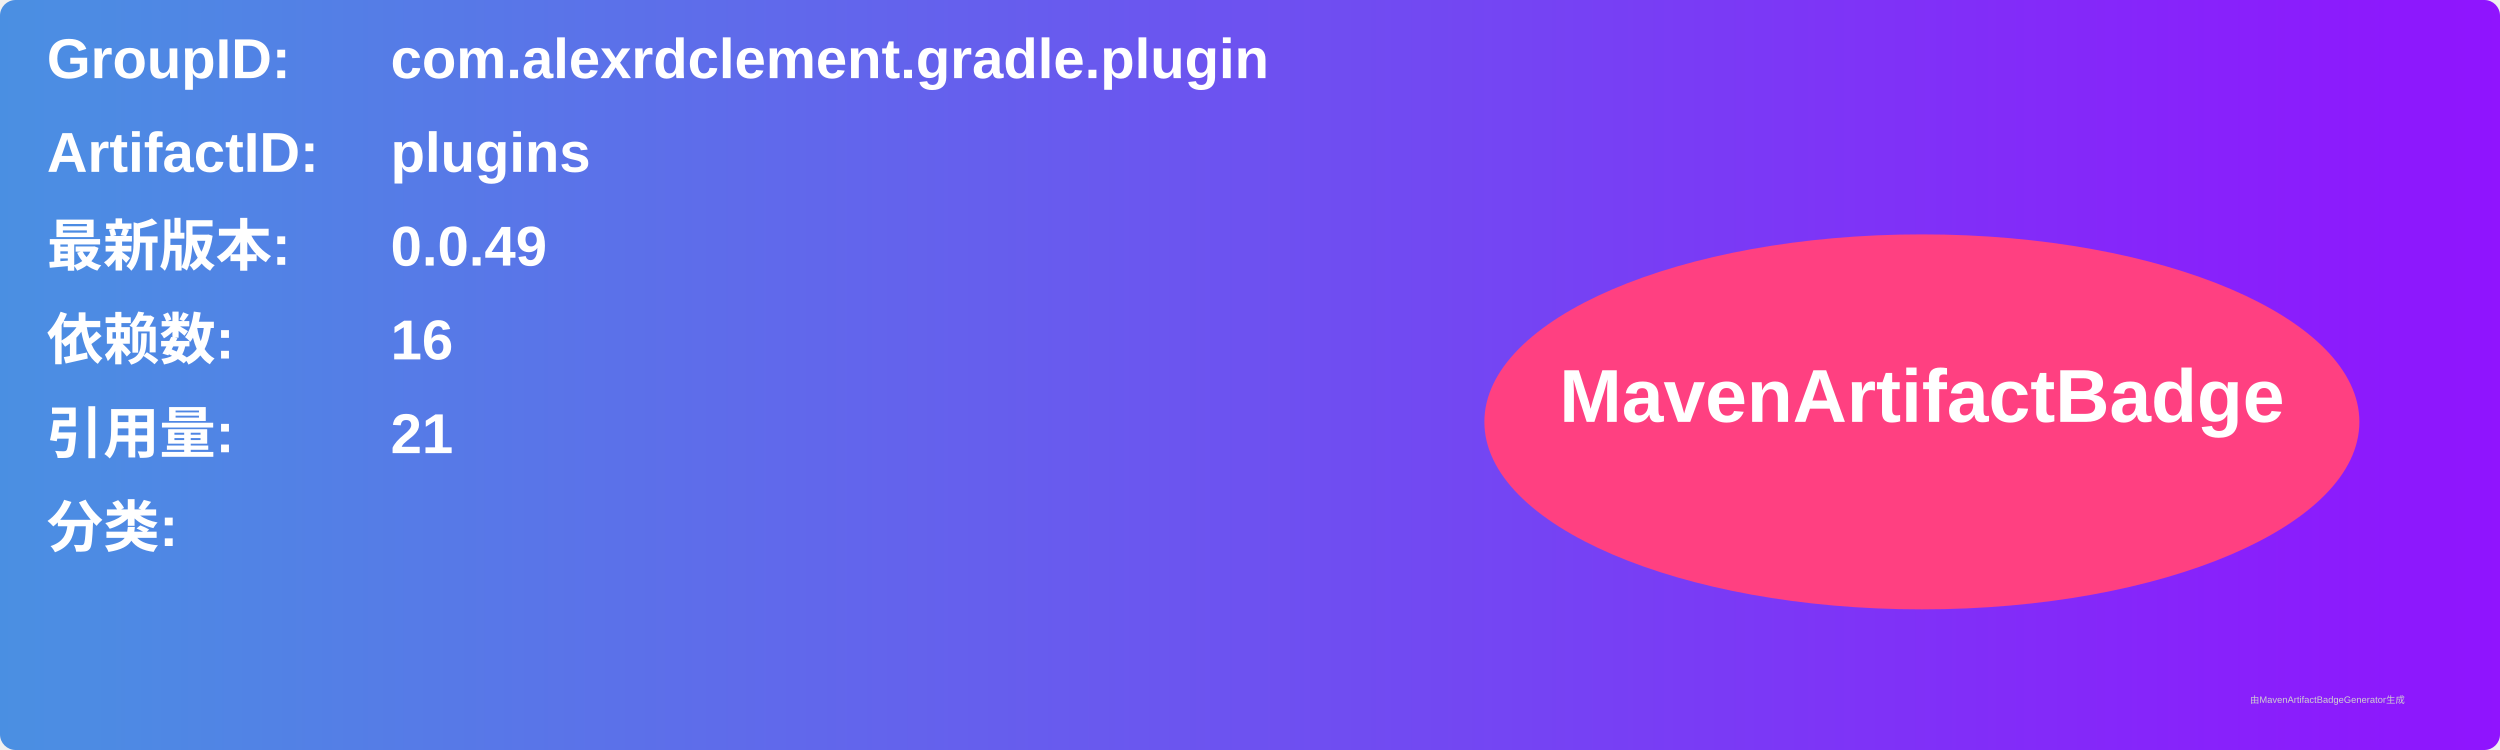
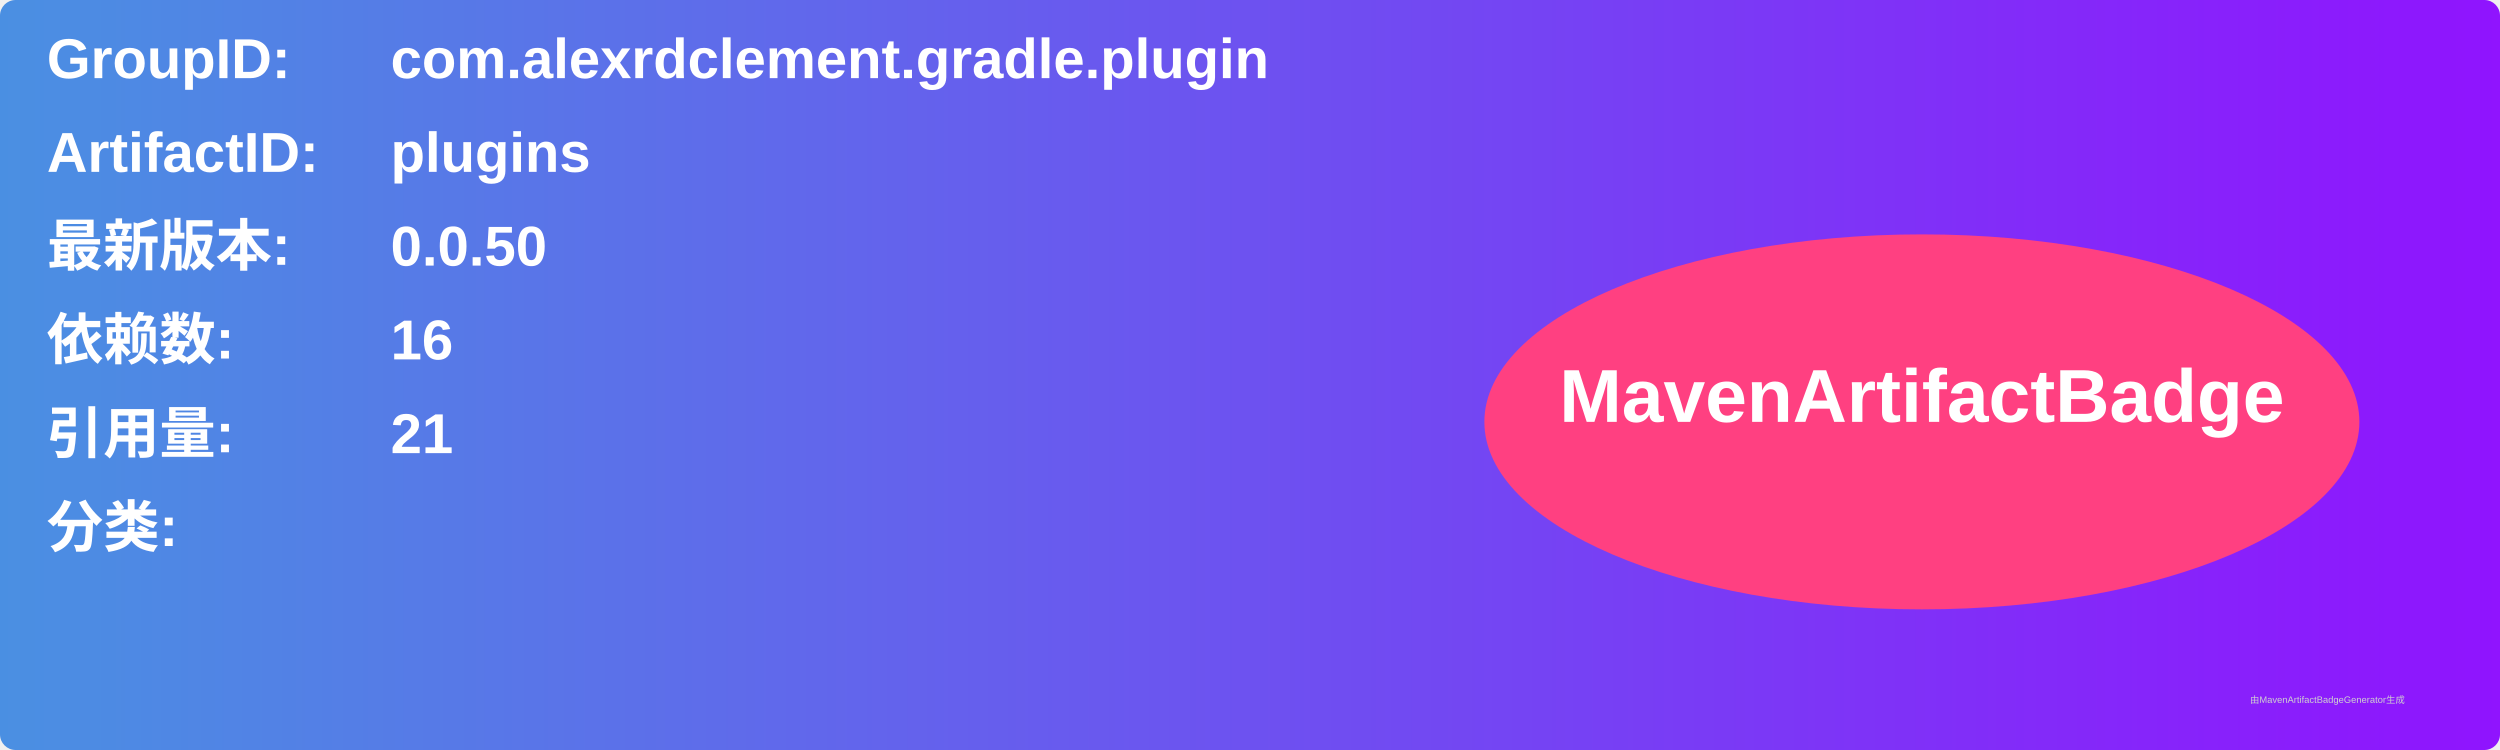
<svg xmlns="http://www.w3.org/2000/svg" width="800" height="240" viewBox="0 0 800 240">
  <linearGradient id="grad" x1="0%" y1="0%" x2="100%" y2="0%">
    <stop offset="0%" stop-color="#4a90e2" />
    <stop offset="100%" stop-color="#9013fe" />
  </linearGradient>
  <rect width="100%" height="100%" rx="5" ry="5" fill="url(#grad)" />
  <g transform="translate(15, 15)">
    <text x="0" y="10" font-family="Arial" font-size="18" fill="white" font-weight="bold" width="260">GroupID:</text>
    <text x="110" y="10" font-family="Arial" font-size="18" fill="white" font-weight="bold" width="460">com.alexrdclement.gradle.plugin</text>
    <text x="0" y="40" font-family="Arial" font-size="18" fill="white" font-weight="bold" width="260">ArtifactID:</text>
    <text x="110" y="40" font-family="Arial" font-size="18" fill="white" font-weight="bold" width="460">plugins</text>
    <text x="0" y="70" font-family="Arial" font-size="18" fill="white" font-weight="bold">最新版本:</text>
    <text x="110" y="70" font-family="Arial" font-size="18" fill="white" font-weight="bold">
-       <tspan font-weight="bold">0.0.49</tspan>
+       <tspan font-weight="bold">0.0.50</tspan>
    </text>
    <text x="0" y="100" font-family="Arial" font-size="18" fill="white" font-weight="bold">依赖数: </text>
    <text x="110" y="100" font-family="Arial" font-size="18" fill="white">
      <tspan font-weight="bold">16</tspan>
    </text>
    <text x="0" y="130" font-family="Arial" font-size="18" fill="white" font-weight="bold">引用量: </text>
    <text x="110" y="130" font-family="Arial" font-size="18" fill="white">
      <tspan font-weight="bold">21</tspan>
    </text>
    <text x="0" y="160" font-family="Arial" font-size="18" fill="white" font-weight="bold">分类:</text>
    <text x="10" y="190" font-family="Arial" font-size="10" fill="white">
      <tspan font-weight="bold" />
    </text>
    <ellipse cx="600" cy="120" rx="140" ry="60" fill="#ff4081" />
    <text x="600" y="120" text-anchor="middle" font-family="Arial" font-size="24" fill="white" font-weight="bold">MavenArtifactBadge</text>
  </g>
  <text x="720" y="225" font-family="Arial" font-size="3" fill="#d0d0d0">由MavenArtifactBadgeGenerator生成</text>
</svg>
